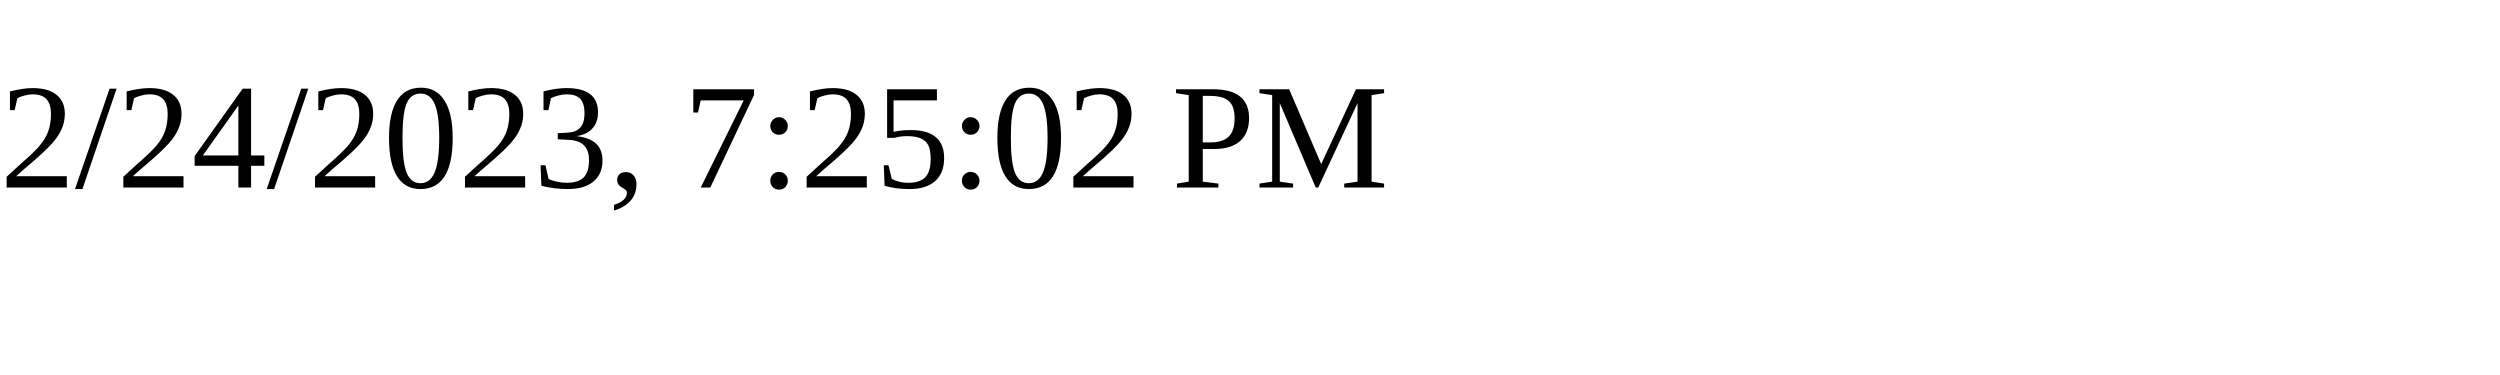
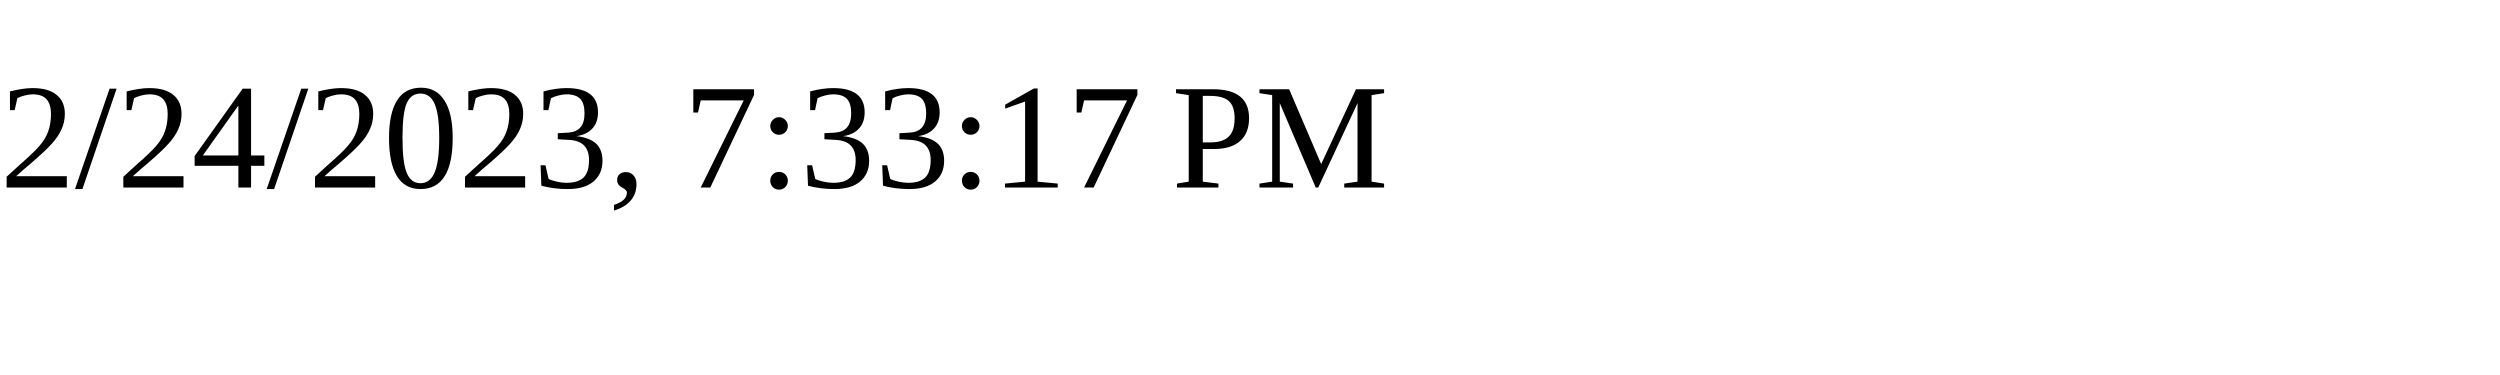
<svg xmlns="http://www.w3.org/2000/svg" height="30" width="200">
-   <text x="0" y="15">2/24/2023, 7:25:02 PM</text>
+   <text x="0" y="15">2/24/2023, 7:33:17 PM</text>
</svg>
